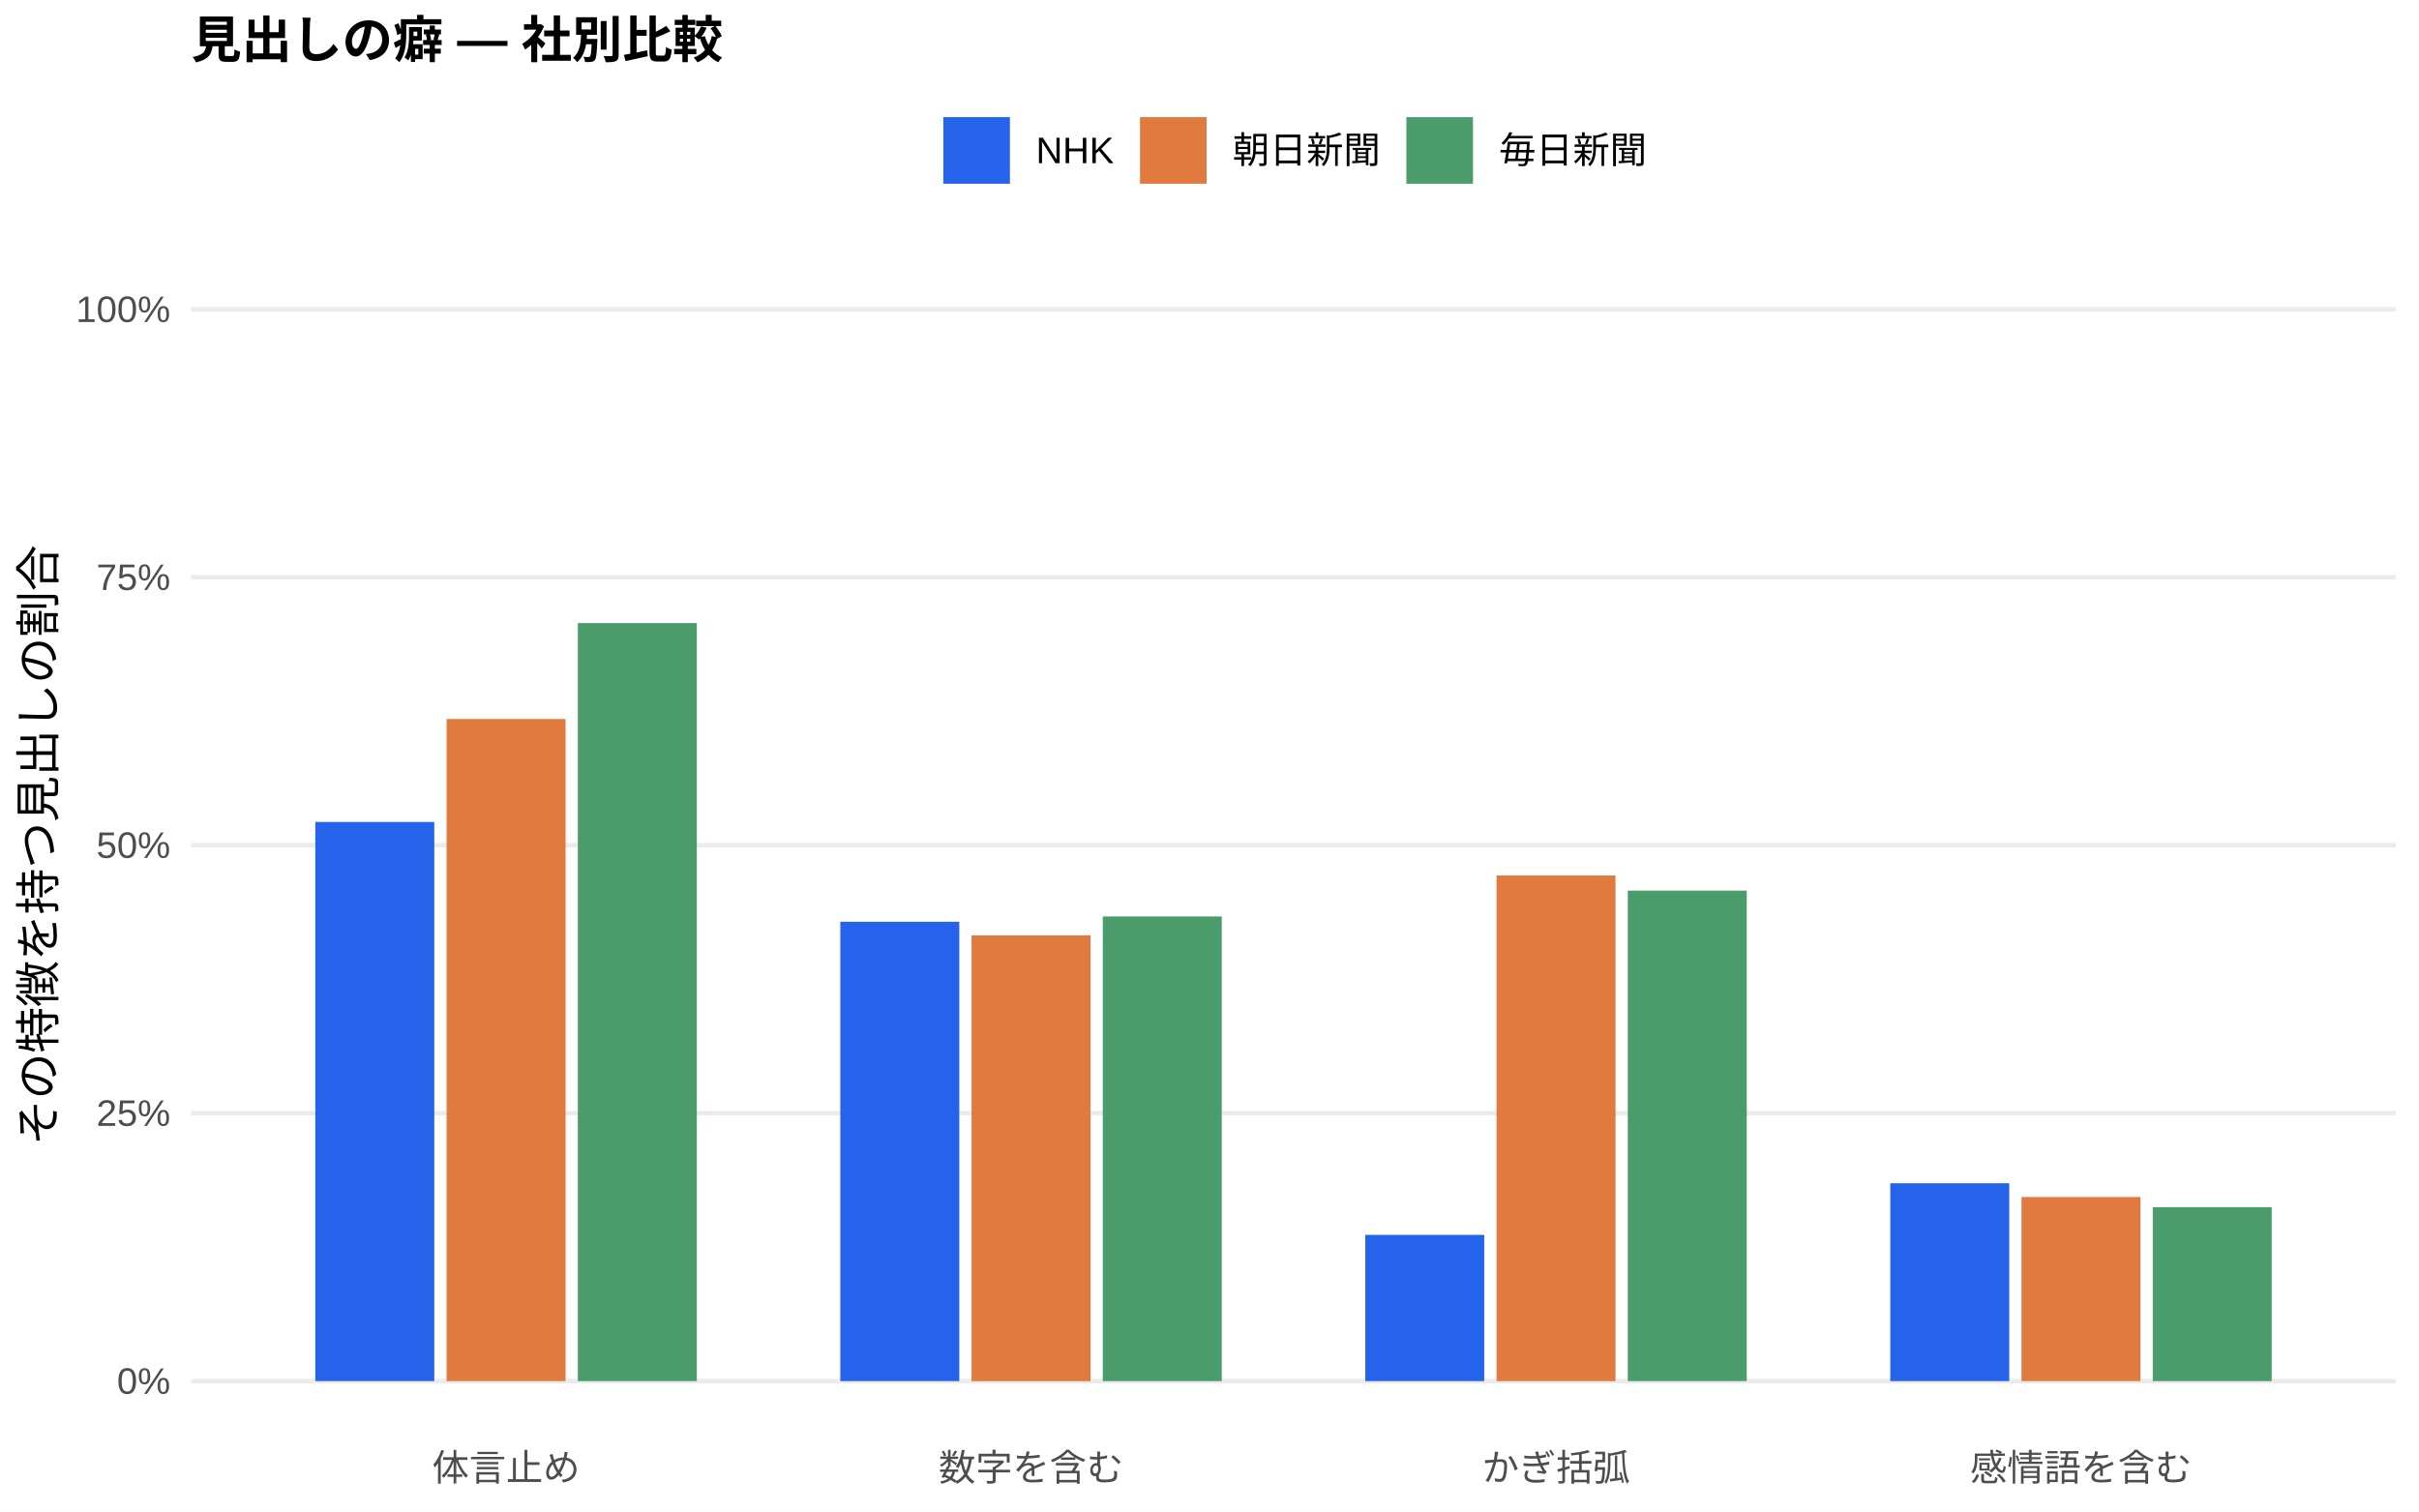
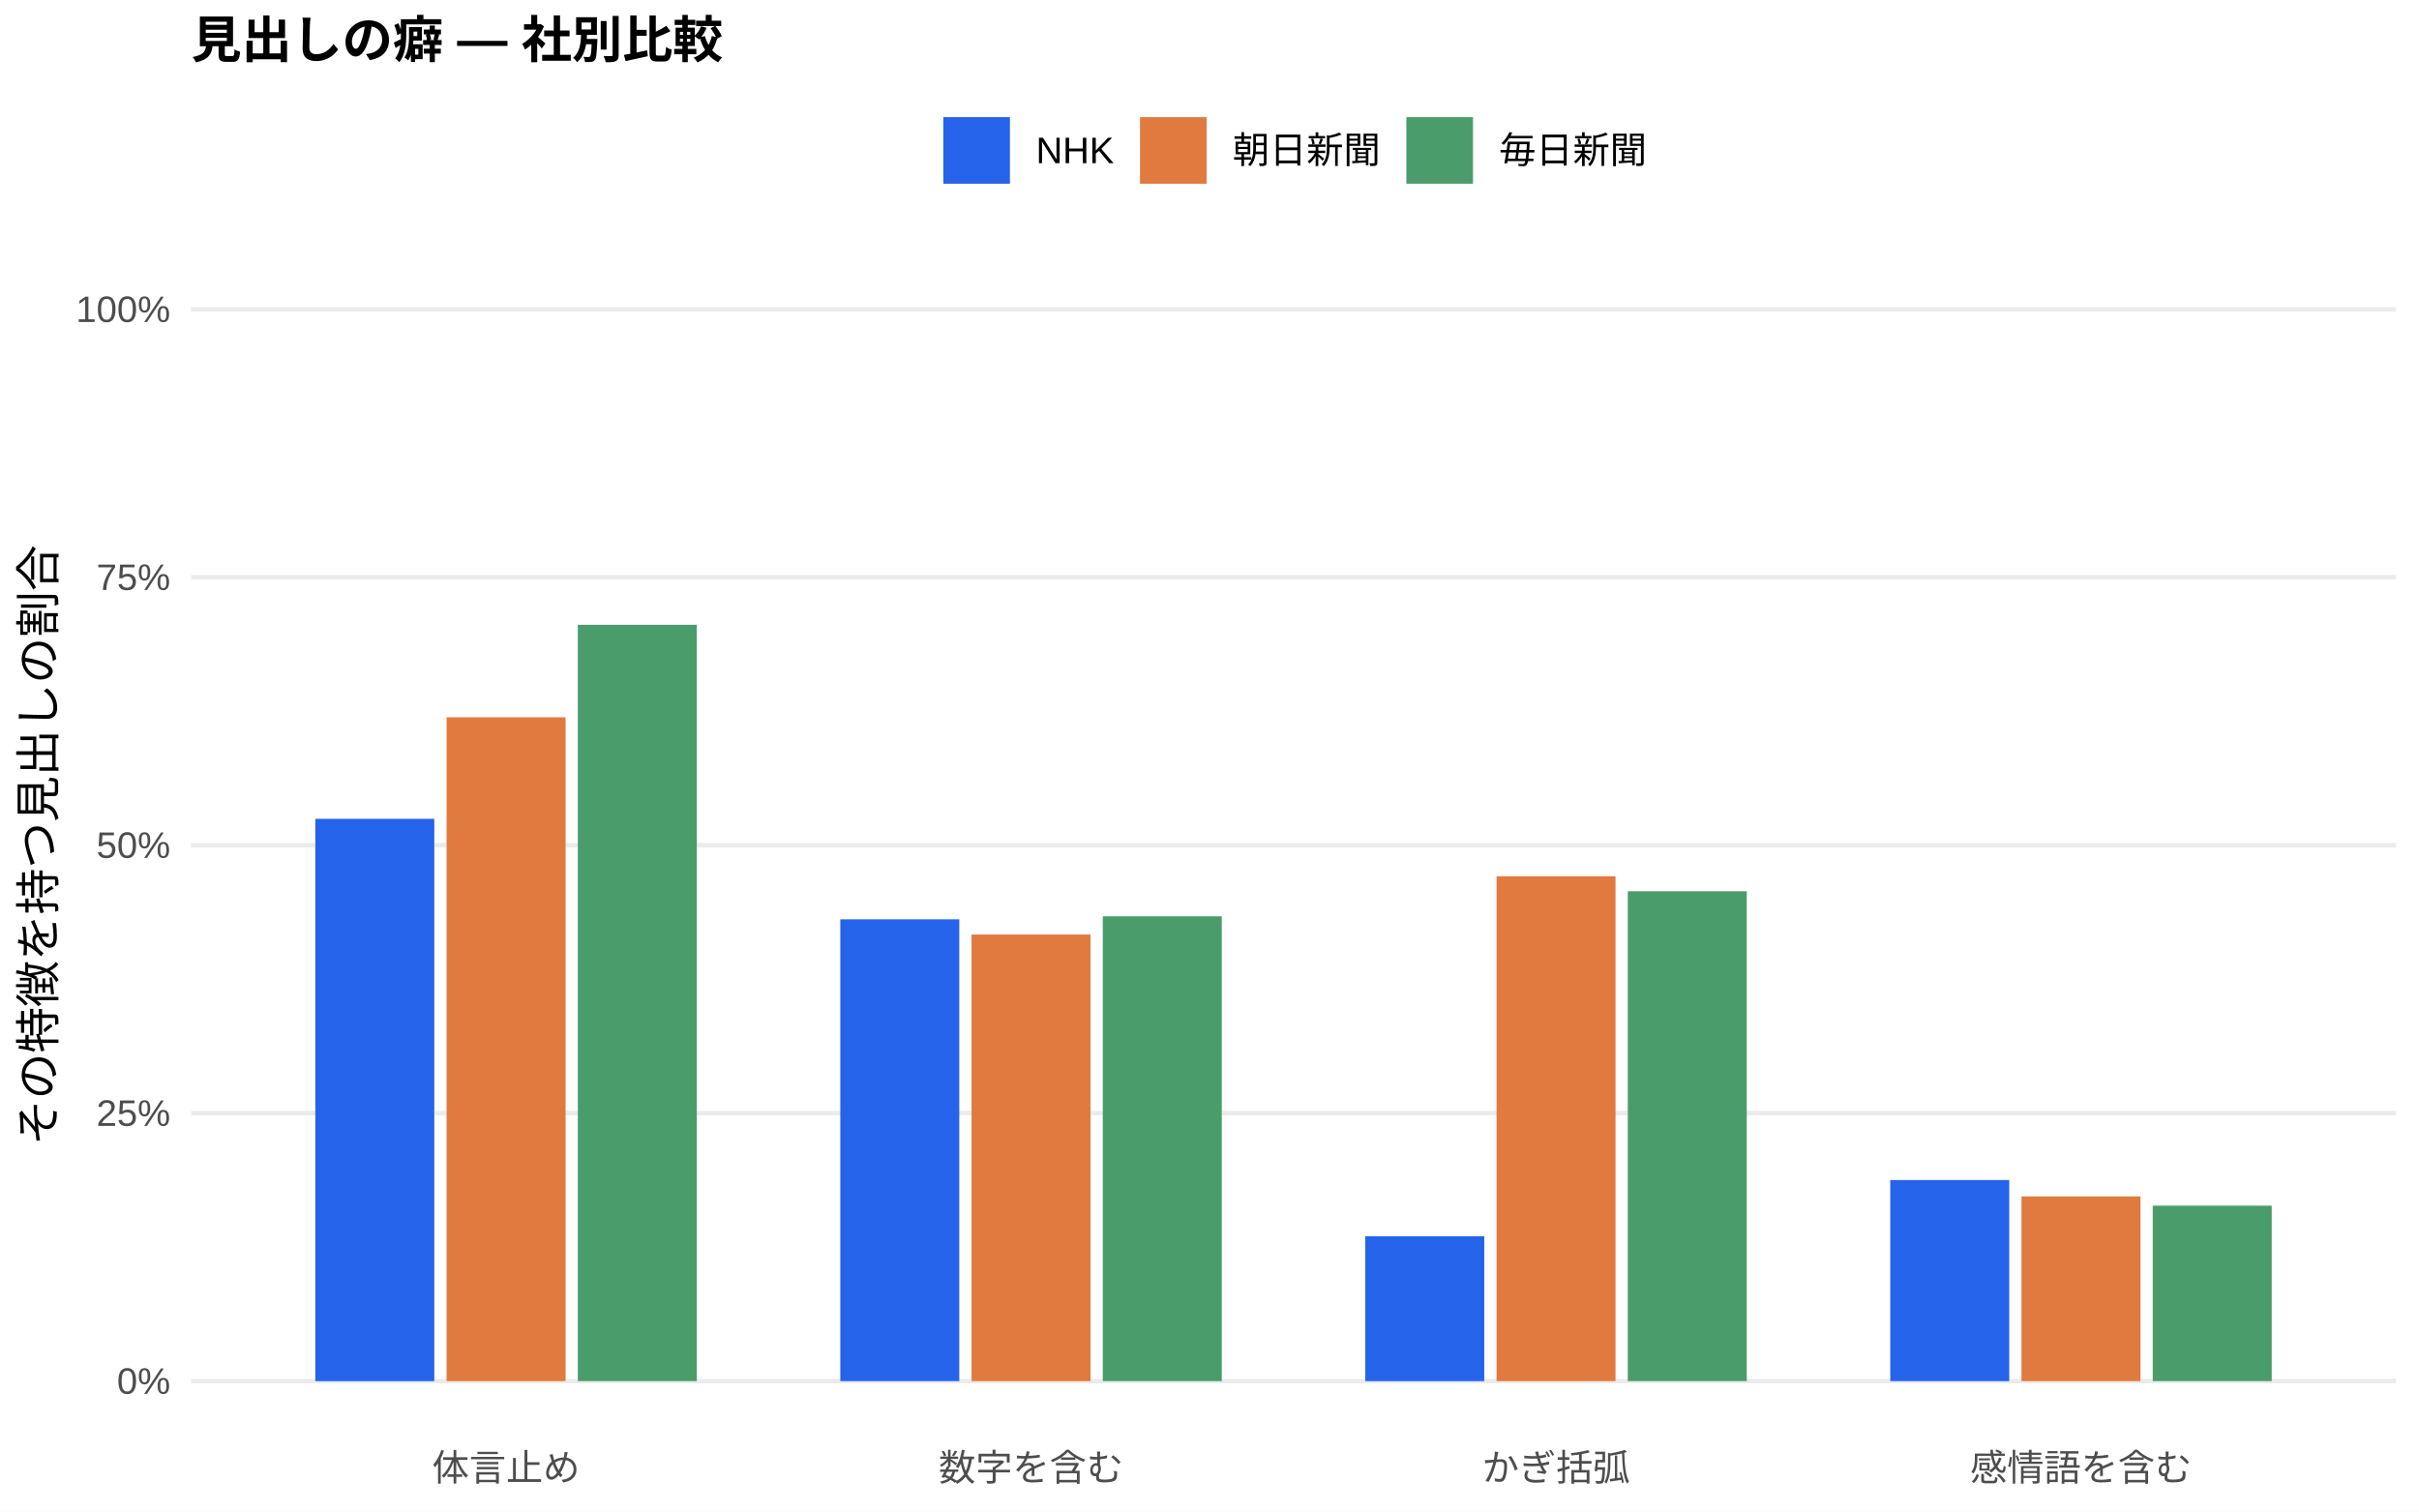
<svg xmlns="http://www.w3.org/2000/svg" width="576.00pt" height="360.00pt" viewBox="0 0 576.00 360.00">
  <g class="svglite">
    <defs>
      <style type="text/css">
    .svglite line, .svglite polyline, .svglite polygon, .svglite path, .svglite rect, .svglite circle {
      fill: none;
      stroke: #000000;
      stroke-linecap: round;
      stroke-linejoin: round;
      stroke-miterlimit: 10.00;
    }
    .svglite text {
      white-space: pre;
    }
    .svglite g.glyphgroup path {
      fill: inherit;
      stroke: none;
    }
  </style>
    </defs>
    <rect width="100%" height="100%" style="stroke: none; fill: #FFFFFF;" />
    <defs>
      <clipPath id="cpMC4wMHw1NzYuMDB8MC4wMHwzNjAuMDA=">
        <rect x="0.00" y="0.00" width="576.00" height="360.00" />
      </clipPath>
    </defs>
    <g clip-path="url(#cpMC4wMHw1NzYuMDB8MC4wMHwzNjAuMDA=)">
      <rect x="0.00" y="0.00" width="576.00" height="360.00" style="stroke-width: 1.07; stroke: none; fill: #FFFFFF;" />
    </g>
    <defs>
      <clipPath id="cpNDUuNTB8NTcwLjUyfDYwLjkxfDM0MS43MQ==">
        <rect x="45.50" y="60.91" width="525.02" height="280.80" />
      </clipPath>
    </defs>
    <g clip-path="url(#cpNDUuNTB8NTcwLjUyfDYwLjkxfDM0MS43MQ==)">
      <polyline points="45.50,328.94 570.52,328.94 " style="stroke-width: 1.07; stroke: #EBEBEB; stroke-linecap: butt;" />
      <polyline points="45.50,265.12 570.52,265.12 " style="stroke-width: 1.07; stroke: #EBEBEB; stroke-linecap: butt;" />
      <polyline points="45.50,201.31 570.52,201.31 " style="stroke-width: 1.07; stroke: #EBEBEB; stroke-linecap: butt;" />
      <polyline points="45.50,137.49 570.52,137.49 " style="stroke-width: 1.07; stroke: #EBEBEB; stroke-linecap: butt;" />
      <polyline points="45.50,73.67 570.52,73.67 " style="stroke-width: 1.07; stroke: #EBEBEB; stroke-linecap: butt;" />
-       <rect x="75.08" y="195.77" width="28.33" height="133.17" style="stroke-width: 1.07; stroke: none; stroke-linecap: butt; stroke-linejoin: miter; fill: #2563EB;" />
-       <rect x="200.09" y="219.54" width="28.33" height="109.40" style="stroke-width: 1.07; stroke: none; stroke-linecap: butt; stroke-linejoin: miter; fill: #2563EB;" />
-       <rect x="325.09" y="294.11" width="28.33" height="34.83" style="stroke-width: 1.07; stroke: none; stroke-linecap: butt; stroke-linejoin: miter; fill: #2563EB;" />
-       <rect x="450.10" y="281.82" width="28.33" height="47.12" style="stroke-width: 1.07; stroke: none; stroke-linecap: butt; stroke-linejoin: miter; fill: #2563EB;" />
-       <rect x="106.34" y="171.25" width="28.33" height="157.69" style="stroke-width: 1.07; stroke: none; stroke-linecap: butt; stroke-linejoin: miter; fill: #E07A3F;" />
-       <rect x="231.34" y="222.78" width="28.33" height="106.17" style="stroke-width: 1.07; stroke: none; stroke-linecap: butt; stroke-linejoin: miter; fill: #E07A3F;" />
-       <rect x="356.35" y="208.52" width="28.33" height="120.42" style="stroke-width: 1.07; stroke: none; stroke-linecap: butt; stroke-linejoin: miter; fill: #E07A3F;" />
-       <rect x="481.35" y="285.09" width="28.33" height="43.85" style="stroke-width: 1.07; stroke: none; stroke-linecap: butt; stroke-linejoin: miter; fill: #E07A3F;" />
-       <rect x="137.59" y="148.40" width="28.33" height="180.54" style="stroke-width: 1.07; stroke: none; stroke-linecap: butt; stroke-linejoin: miter; fill: #4A9D6B;" />
-       <rect x="262.59" y="218.28" width="28.33" height="110.66" style="stroke-width: 1.07; stroke: none; stroke-linecap: butt; stroke-linejoin: miter; fill: #4A9D6B;" />
-       <rect x="387.60" y="212.12" width="28.33" height="116.82" style="stroke-width: 1.07; stroke: none; stroke-linecap: butt; stroke-linejoin: miter; fill: #4A9D6B;" />
-       <rect x="512.60" y="287.51" width="28.33" height="41.43" style="stroke-width: 1.07; stroke: none; stroke-linecap: butt; stroke-linejoin: miter; fill: #4A9D6B;" />
+       <rect x="75.08" y="195.02" width="28.33" height="133.93" style="stroke-width: 1.07; stroke: none; stroke-linecap: butt; stroke-linejoin: miter; fill: #2563EB;" />
+       <rect x="200.09" y="218.96" width="28.33" height="109.98" style="stroke-width: 1.07; stroke: none; stroke-linecap: butt; stroke-linejoin: miter; fill: #2563EB;" />
+       <rect x="325.09" y="294.45" width="28.33" height="34.50" style="stroke-width: 1.07; stroke: none; stroke-linecap: butt; stroke-linejoin: miter; fill: #2563EB;" />
+       <rect x="450.10" y="281.05" width="28.33" height="47.89" style="stroke-width: 1.07; stroke: none; stroke-linecap: butt; stroke-linejoin: miter; fill: #2563EB;" />
+       <rect x="106.34" y="170.84" width="28.33" height="158.10" style="stroke-width: 1.07; stroke: none; stroke-linecap: butt; stroke-linejoin: miter; fill: #E07A3F;" />
+       <rect x="231.34" y="222.58" width="28.33" height="106.36" style="stroke-width: 1.07; stroke: none; stroke-linecap: butt; stroke-linejoin: miter; fill: #E07A3F;" />
+       <rect x="356.35" y="208.70" width="28.33" height="120.24" style="stroke-width: 1.07; stroke: none; stroke-linecap: butt; stroke-linejoin: miter; fill: #E07A3F;" />
+       <rect x="481.35" y="284.95" width="28.33" height="43.99" style="stroke-width: 1.07; stroke: none; stroke-linecap: butt; stroke-linejoin: miter; fill: #E07A3F;" />
+       <rect x="137.59" y="148.81" width="28.33" height="180.13" style="stroke-width: 1.07; stroke: none; stroke-linecap: butt; stroke-linejoin: miter; fill: #4A9D6B;" />
+       <rect x="262.59" y="218.24" width="28.33" height="110.70" style="stroke-width: 1.07; stroke: none; stroke-linecap: butt; stroke-linejoin: miter; fill: #4A9D6B;" />
+       <rect x="387.60" y="212.27" width="28.33" height="116.67" style="stroke-width: 1.07; stroke: none; stroke-linecap: butt; stroke-linejoin: miter; fill: #4A9D6B;" />
+       <rect x="512.60" y="287.15" width="28.33" height="41.79" style="stroke-width: 1.07; stroke: none; stroke-linecap: butt; stroke-linejoin: miter; fill: #4A9D6B;" />
    </g>
    <g clip-path="url(#cpMC4wMHw1NzYuMDB8MC4wMHwzNjAuMDA=)">
      <text x="40.57" y="331.97" text-anchor="end" style="font-size: 8.80px;fill: #4D4D4D; font-family: &quot;Liberation Sans&quot;;" textLength="12.72px" lengthAdjust="spacingAndGlyphs">0%</text>
      <text x="40.57" y="268.15" text-anchor="end" style="font-size: 8.80px;fill: #4D4D4D; font-family: &quot;Liberation Sans&quot;;" textLength="17.61px" lengthAdjust="spacingAndGlyphs">25%</text>
      <text x="40.57" y="204.33" text-anchor="end" style="font-size: 8.80px;fill: #4D4D4D; font-family: &quot;Liberation Sans&quot;;" textLength="17.61px" lengthAdjust="spacingAndGlyphs">50%</text>
      <text x="40.57" y="140.52" text-anchor="end" style="font-size: 8.80px;fill: #4D4D4D; font-family: &quot;Liberation Sans&quot;;" textLength="17.61px" lengthAdjust="spacingAndGlyphs">75%</text>
      <text x="40.57" y="76.70" text-anchor="end" style="font-size: 8.80px;fill: #4D4D4D; font-family: &quot;Liberation Sans&quot;;" textLength="22.50px" lengthAdjust="spacingAndGlyphs">100%</text>
      <text x="120.50" y="352.69" text-anchor="middle" style="font-size: 8.80px;fill: #4D4D4D; font-family: &quot;Liberation Sans&quot;;" textLength="35.19px" lengthAdjust="spacingAndGlyphs">体言止め</text>
      <text x="245.51" y="352.69" text-anchor="middle" style="font-size: 8.80px;fill: #4D4D4D; font-family: &quot;Liberation Sans&quot;;" textLength="43.98px" lengthAdjust="spacingAndGlyphs">数字を含む</text>
      <text x="370.51" y="352.69" text-anchor="middle" style="font-size: 8.80px;fill: #4D4D4D; font-family: &quot;Liberation Sans&quot;;" textLength="35.19px" lengthAdjust="spacingAndGlyphs">かぎ括弧</text>
      <text x="495.52" y="352.69" text-anchor="middle" style="font-size: 8.80px;fill: #4D4D4D; font-family: &quot;Liberation Sans&quot;;" textLength="52.78px" lengthAdjust="spacingAndGlyphs">感情語を含む</text>
      <text transform="translate(13.05,201.31) rotate(-90)" text-anchor="middle" style="font-size: 11.00px; font-family: &quot;Liberation Sans&quot;;" textLength="143.00px" lengthAdjust="spacingAndGlyphs">その特徴を持つ見出しの割合</text>
      <rect x="224.62" y="27.90" width="15.86" height="15.86" style="stroke-width: 1.07; stroke: none; stroke-linecap: butt; stroke-linejoin: miter; fill: #2563EB;" />
      <rect x="271.45" y="27.90" width="15.86" height="15.86" style="stroke-width: 1.07; stroke: none; stroke-linecap: butt; stroke-linejoin: miter; fill: #E07A3F;" />
      <rect x="334.88" y="27.90" width="15.86" height="15.86" style="stroke-width: 1.07; stroke: none; stroke-linecap: butt; stroke-linejoin: miter; fill: #4A9D6B;" />
      <text x="246.67" y="38.86" style="font-size: 8.80px; font-family: &quot;Liberation Sans&quot;;" textLength="18.59px" lengthAdjust="spacingAndGlyphs">NHK</text>
      <text x="293.50" y="38.86" style="font-size: 8.80px; font-family: &quot;Liberation Sans&quot;;" textLength="35.19px" lengthAdjust="spacingAndGlyphs">朝日新聞</text>
      <text x="356.93" y="38.86" style="font-size: 8.80px; font-family: &quot;Liberation Sans&quot;;" textLength="35.19px" lengthAdjust="spacingAndGlyphs">毎日新聞</text>
      <text x="45.50" y="13.74" style="font-size: 12.00px; font-weight: bold; font-family: &quot;Liberation Sans&quot;;" textLength="126.66px" lengthAdjust="spacingAndGlyphs">見出しの癖 — 社別比較</text>
    </g>
  </g>
</svg>
